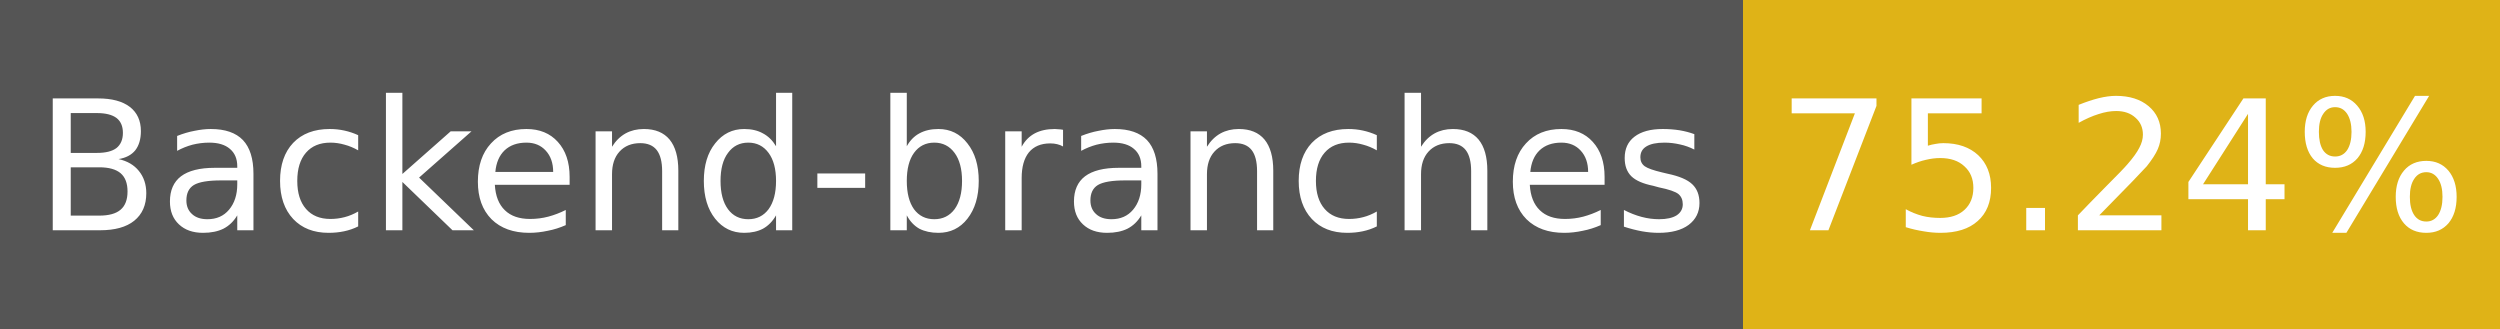
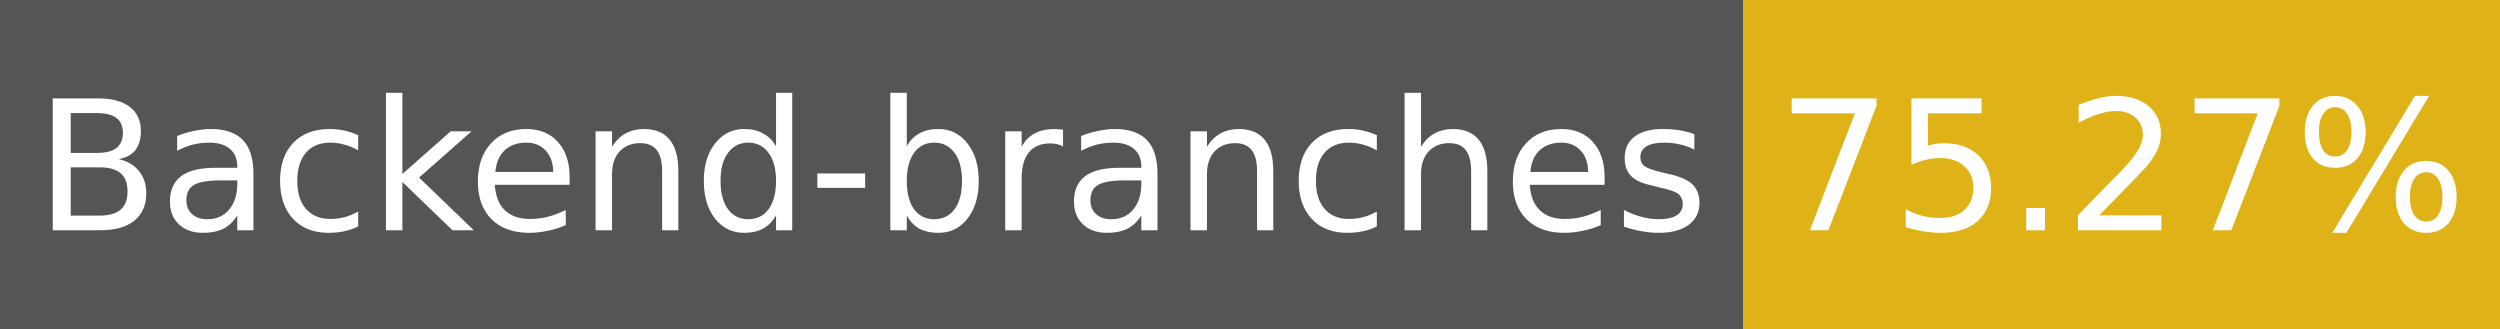
- <svg xmlns="http://www.w3.org/2000/svg" width="152" height="20" role="img" aria-label="Backend-branches: 75.24%">
+ <svg xmlns="http://www.w3.org/2000/svg" width="152" height="20" role="img" aria-label="Backend-branches: 75.27%">
  <g shape-rendering="crispEdges">
    <rect width="106" height="20" fill="#555" />
    <rect x="106" width="46" height="20" fill="#dfb317" />
  </g>
  <g fill="#fff" text-anchor="middle" font-family="Verdana,Geneva,DejaVu Sans,sans-serif" font-size="11">
    <text x="53" y="14">Backend-branches</text>
-     <text x="129" y="14">75.24%</text>
+     <text x="129" y="14">75.27%</text>
  </g>
</svg>
